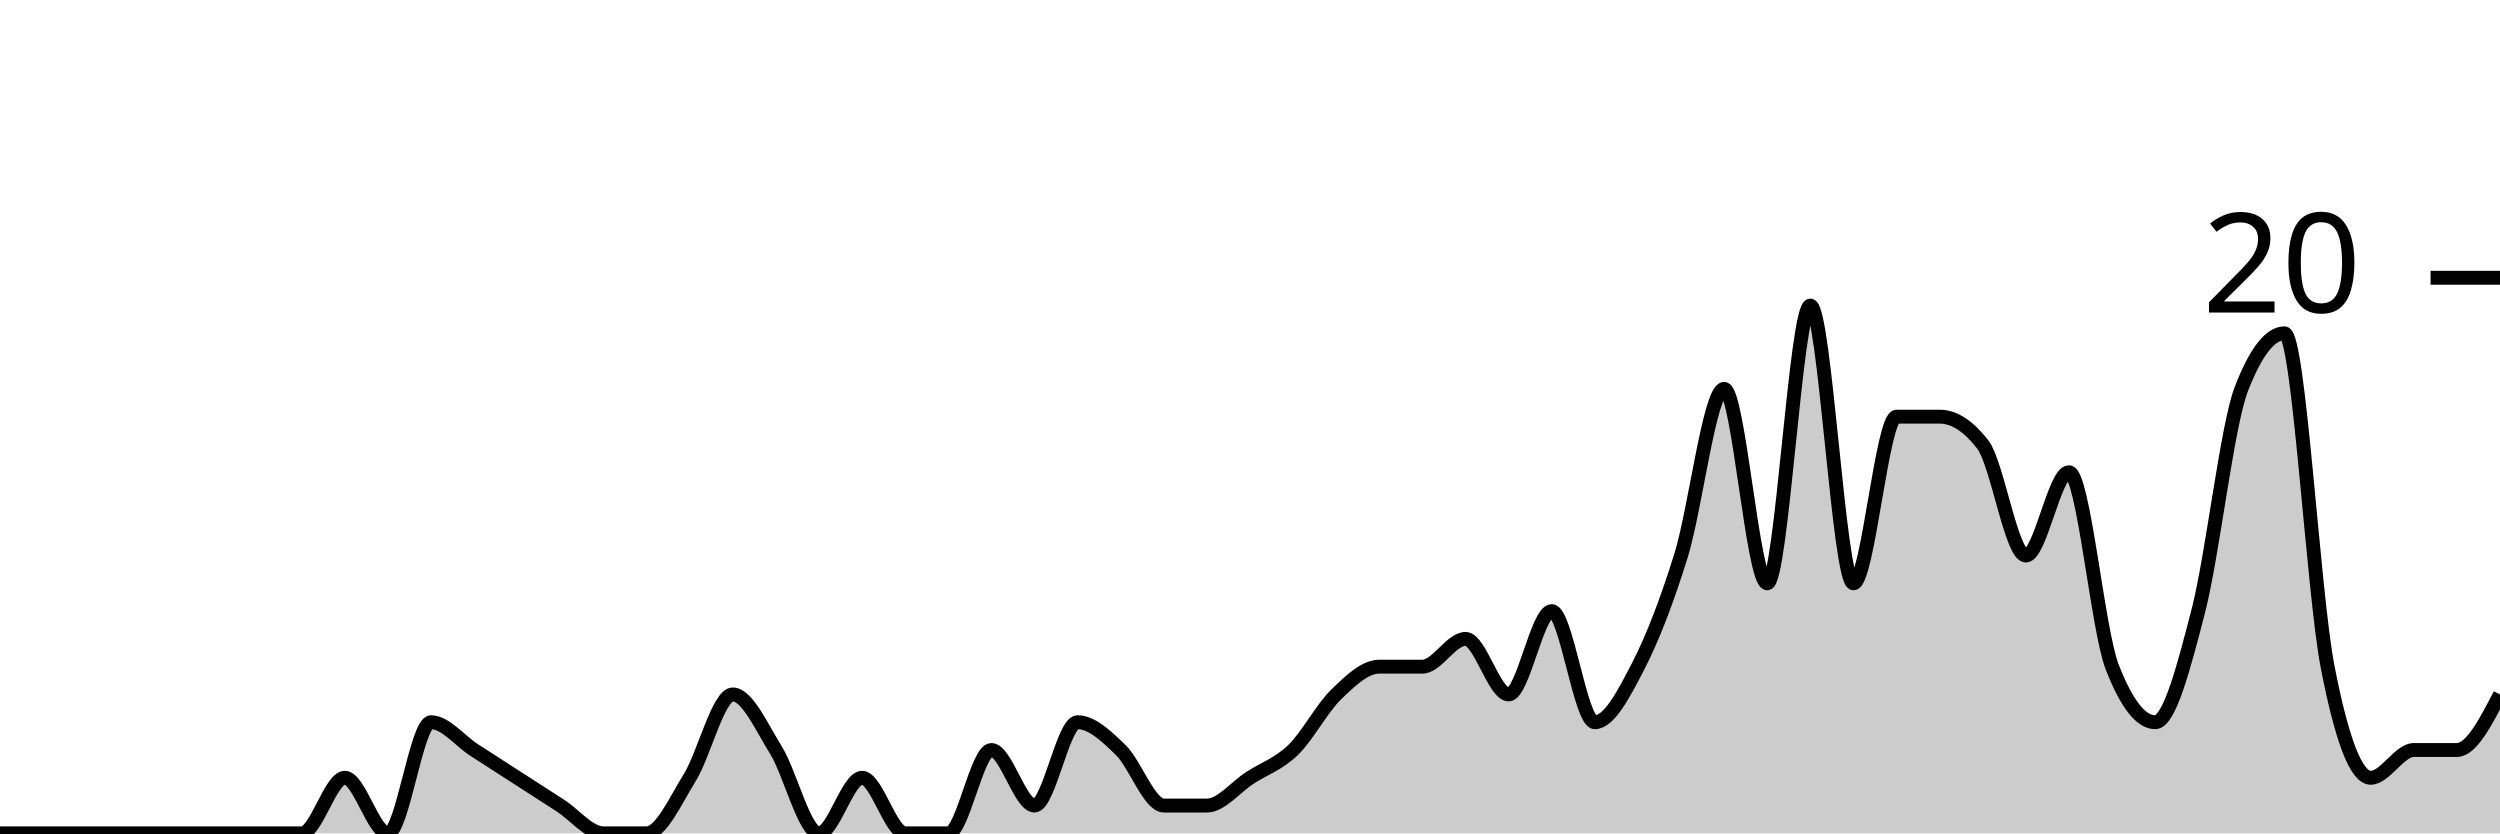
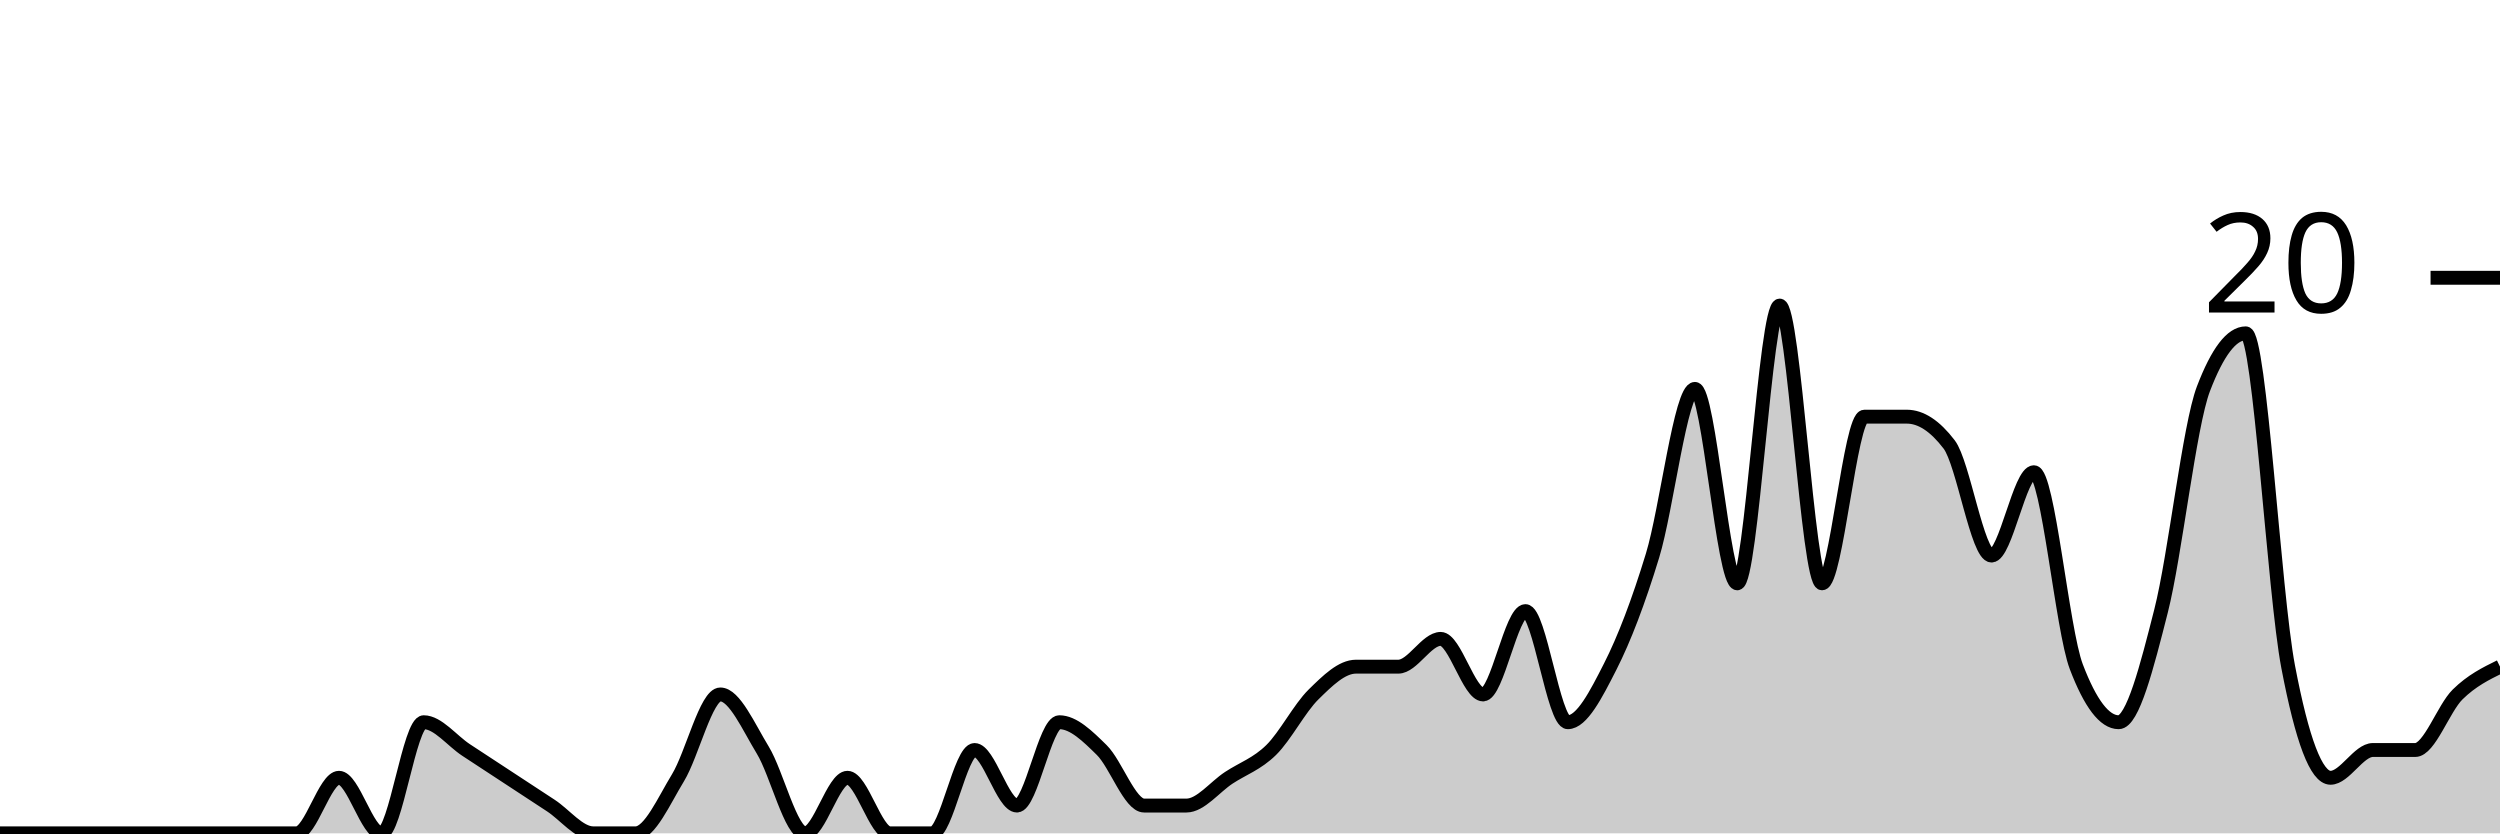
<svg xmlns="http://www.w3.org/2000/svg" viewBox="0 0 180 60">
  <g transform="translate(0,20)">
-     <path class="area" fill="rgba(0, 0, 0, 0.2)" d="M0,40C1.034,40,2.069,40,3.103,40C4.138,40,5.172,40,6.207,40C7.241,40,8.276,40,9.31,40C10.345,40,11.379,40,12.414,40C13.448,40,14.483,40,15.517,40C16.552,40,17.586,40,18.621,40C19.655,40,20.69,40,21.724,40C22.759,40,23.793,36,24.828,36C25.862,36,26.897,40,27.931,40C28.966,40,30,32,31.034,32C32.069,32,33.103,33.333,34.138,34C35.172,34.667,36.207,35.333,37.241,36C38.276,36.667,39.31,37.333,40.345,38C41.379,38.667,42.414,40,43.448,40C44.483,40,45.517,40,46.552,40C47.586,40,48.621,37.667,49.655,36C50.69,34.333,51.724,30,52.759,30C53.793,30,54.828,32.333,55.862,34C56.897,35.667,57.931,40,58.966,40C60,40,61.034,36,62.069,36C63.103,36,64.138,40,65.172,40C66.207,40,67.241,40,68.276,40C69.31,40,70.345,34,71.379,34C72.414,34,73.448,38,74.483,38C75.517,38,76.552,32,77.586,32C78.621,32,79.655,33,80.69,34C81.724,35,82.759,38,83.793,38C84.828,38,85.862,38,86.897,38C87.931,38,88.966,36.667,90,36C91.034,35.333,92.069,35,93.103,34C94.138,33,95.172,31,96.207,30C97.241,29,98.276,28,99.31,28C100.345,28,101.379,28,102.414,28C103.448,28,104.483,26,105.517,26C106.552,26,107.586,30,108.621,30C109.655,30,110.69,24,111.724,24C112.759,24,113.793,32,114.828,32C115.862,32,116.897,30,117.931,28C118.966,26,120,23.333,121.034,20C122.069,16.667,123.103,8,124.138,8C125.172,8,126.207,22,127.241,22C128.276,22,129.31,2,130.345,2C131.379,2,132.414,22,133.448,22C134.483,22,135.517,10,136.552,10C137.586,10,138.621,10,139.655,10C140.69,10,141.724,10.667,142.759,12C143.793,13.333,144.828,20,145.862,20C146.897,20,147.931,14,148.966,14C150,14,151.034,25.333,152.069,28C153.103,30.667,154.138,32,155.172,32C156.207,32,157.241,28,158.276,24C159.31,20,160.345,10.667,161.379,8C162.414,5.333,163.448,4,164.483,4C165.517,4,166.552,22.667,167.586,28C168.621,33.333,169.655,36,170.69,36C171.724,36,172.759,34,173.793,34C174.828,34,175.862,34,176.897,34C177.931,34,178.966,32,180,30L180,40C178.966,40,177.931,40,176.897,40C175.862,40,174.828,40,173.793,40C172.759,40,171.724,40,170.69,40C169.655,40,168.621,40,167.586,40C166.552,40,165.517,40,164.483,40C163.448,40,162.414,40,161.379,40C160.345,40,159.31,40,158.276,40C157.241,40,156.207,40,155.172,40C154.138,40,153.103,40,152.069,40C151.034,40,150,40,148.966,40C147.931,40,146.897,40,145.862,40C144.828,40,143.793,40,142.759,40C141.724,40,140.69,40,139.655,40C138.621,40,137.586,40,136.552,40C135.517,40,134.483,40,133.448,40C132.414,40,131.379,40,130.345,40C129.31,40,128.276,40,127.241,40C126.207,40,125.172,40,124.138,40C123.103,40,122.069,40,121.034,40C120,40,118.966,40,117.931,40C116.897,40,115.862,40,114.828,40C113.793,40,112.759,40,111.724,40C110.69,40,109.655,40,108.621,40C107.586,40,106.552,40,105.517,40C104.483,40,103.448,40,102.414,40C101.379,40,100.345,40,99.31,40C98.276,40,97.241,40,96.207,40C95.172,40,94.138,40,93.103,40C92.069,40,91.034,40,90,40C88.966,40,87.931,40,86.897,40C85.862,40,84.828,40,83.793,40C82.759,40,81.724,40,80.69,40C79.655,40,78.621,40,77.586,40C76.552,40,75.517,40,74.483,40C73.448,40,72.414,40,71.379,40C70.345,40,69.31,40,68.276,40C67.241,40,66.207,40,65.172,40C64.138,40,63.103,40,62.069,40C61.034,40,60,40,58.966,40C57.931,40,56.897,40,55.862,40C54.828,40,53.793,40,52.759,40C51.724,40,50.69,40,49.655,40C48.621,40,47.586,40,46.552,40C45.517,40,44.483,40,43.448,40C42.414,40,41.379,40,40.345,40C39.31,40,38.276,40,37.241,40C36.207,40,35.172,40,34.138,40C33.103,40,32.069,40,31.034,40C30,40,28.966,40,27.931,40C26.897,40,25.862,40,24.828,40C23.793,40,22.759,40,21.724,40C20.69,40,19.655,40,18.621,40C17.586,40,16.552,40,15.517,40C14.483,40,13.448,40,12.414,40C11.379,40,10.345,40,9.31,40C8.276,40,7.241,40,6.207,40C5.172,40,4.138,40,3.103,40C2.069,40,1.034,40,0,40Z" />
-     <path class="line" stroke="black" fill="none" d="M0,40C1.034,40,2.069,40,3.103,40C4.138,40,5.172,40,6.207,40C7.241,40,8.276,40,9.31,40C10.345,40,11.379,40,12.414,40C13.448,40,14.483,40,15.517,40C16.552,40,17.586,40,18.621,40C19.655,40,20.69,40,21.724,40C22.759,40,23.793,36,24.828,36C25.862,36,26.897,40,27.931,40C28.966,40,30,32,31.034,32C32.069,32,33.103,33.333,34.138,34C35.172,34.667,36.207,35.333,37.241,36C38.276,36.667,39.31,37.333,40.345,38C41.379,38.667,42.414,40,43.448,40C44.483,40,45.517,40,46.552,40C47.586,40,48.621,37.667,49.655,36C50.69,34.333,51.724,30,52.759,30C53.793,30,54.828,32.333,55.862,34C56.897,35.667,57.931,40,58.966,40C60,40,61.034,36,62.069,36C63.103,36,64.138,40,65.172,40C66.207,40,67.241,40,68.276,40C69.31,40,70.345,34,71.379,34C72.414,34,73.448,38,74.483,38C75.517,38,76.552,32,77.586,32C78.621,32,79.655,33,80.69,34C81.724,35,82.759,38,83.793,38C84.828,38,85.862,38,86.897,38C87.931,38,88.966,36.667,90,36C91.034,35.333,92.069,35,93.103,34C94.138,33,95.172,31,96.207,30C97.241,29,98.276,28,99.31,28C100.345,28,101.379,28,102.414,28C103.448,28,104.483,26,105.517,26C106.552,26,107.586,30,108.621,30C109.655,30,110.69,24,111.724,24C112.759,24,113.793,32,114.828,32C115.862,32,116.897,30,117.931,28C118.966,26,120,23.333,121.034,20C122.069,16.667,123.103,8,124.138,8C125.172,8,126.207,22,127.241,22C128.276,22,129.31,2,130.345,2C131.379,2,132.414,22,133.448,22C134.483,22,135.517,10,136.552,10C137.586,10,138.621,10,139.655,10C140.69,10,141.724,10.667,142.759,12C143.793,13.333,144.828,20,145.862,20C146.897,20,147.931,14,148.966,14C150,14,151.034,25.333,152.069,28C153.103,30.667,154.138,32,155.172,32C156.207,32,157.241,28,158.276,24C159.31,20,160.345,10.667,161.379,8C162.414,5.333,163.448,4,164.483,4C165.517,4,166.552,22.667,167.586,28C168.621,33.333,169.655,36,170.69,36C171.724,36,172.759,34,173.793,34C174.828,34,175.862,34,176.897,34C177.931,34,178.966,32,180,30" />
+     <path class="area" fill="rgba(0, 0, 0, 0.2)" d="M0,40C1.017,40,2.034,40,3.051,40C4.068,40,5.085,40,6.102,40C7.119,40,8.136,40,9.153,40C10.169,40,11.186,40,12.203,40C13.22,40,14.237,40,15.254,40C16.271,40,17.288,40,18.305,40C19.322,40,20.339,40,21.356,40C22.373,40,23.39,36,24.407,36C25.424,36,26.441,40,27.458,40C28.475,40,29.492,32,30.508,32C31.525,32,32.542,33.333,33.559,34C34.576,34.667,35.593,35.333,36.61,36C37.627,36.667,38.644,37.333,39.661,38C40.678,38.667,41.695,40,42.712,40C43.729,40,44.746,40,45.763,40C46.78,40,47.797,37.667,48.814,36C49.831,34.333,50.847,30,51.864,30C52.881,30,53.898,32.333,54.915,34C55.932,35.667,56.949,40,57.966,40C58.983,40,60,36,61.017,36C62.034,36,63.051,40,64.068,40C65.085,40,66.102,40,67.119,40C68.136,40,69.153,34,70.169,34C71.186,34,72.203,38,73.22,38C74.237,38,75.254,32,76.271,32C77.288,32,78.305,33,79.322,34C80.339,35,81.356,38,82.373,38C83.39,38,84.407,38,85.424,38C86.441,38,87.458,36.667,88.475,36C89.492,35.333,90.508,35,91.525,34C92.542,33,93.559,31,94.576,30C95.593,29,96.61,28,97.627,28C98.644,28,99.661,28,100.678,28C101.695,28,102.712,26,103.729,26C104.746,26,105.763,30,106.78,30C107.797,30,108.814,24,109.831,24C110.847,24,111.864,32,112.881,32C113.898,32,114.915,30,115.932,28C116.949,26,117.966,23.333,118.983,20C120,16.667,121.017,8,122.034,8C123.051,8,124.068,22,125.085,22C126.102,22,127.119,2,128.136,2C129.153,2,130.169,22,131.186,22C132.203,22,133.22,10,134.237,10C135.254,10,136.271,10,137.288,10C138.305,10,139.322,10.667,140.339,12C141.356,13.333,142.373,20,143.39,20C144.407,20,145.424,14,146.441,14C147.458,14,148.475,25.333,149.492,28C150.508,30.667,151.525,32,152.542,32C153.559,32,154.576,28,155.593,24C156.61,20,157.627,10.667,158.644,8C159.661,5.333,160.678,4,161.695,4C162.712,4,163.729,22.667,164.746,28C165.763,33.333,166.78,36,167.797,36C168.814,36,169.831,34,170.847,34C171.864,34,172.881,34,173.898,34C174.915,34,175.932,31,176.949,30C177.966,29,178.983,28.5,180,28L180,40C178.983,40,177.966,40,176.949,40C175.932,40,174.915,40,173.898,40C172.881,40,171.864,40,170.847,40C169.831,40,168.814,40,167.797,40C166.78,40,165.763,40,164.746,40C163.729,40,162.712,40,161.695,40C160.678,40,159.661,40,158.644,40C157.627,40,156.61,40,155.593,40C154.576,40,153.559,40,152.542,40C151.525,40,150.508,40,149.492,40C148.475,40,147.458,40,146.441,40C145.424,40,144.407,40,143.39,40C142.373,40,141.356,40,140.339,40C139.322,40,138.305,40,137.288,40C136.271,40,135.254,40,134.237,40C133.22,40,132.203,40,131.186,40C130.169,40,129.153,40,128.136,40C127.119,40,126.102,40,125.085,40C124.068,40,123.051,40,122.034,40C121.017,40,120,40,118.983,40C117.966,40,116.949,40,115.932,40C114.915,40,113.898,40,112.881,40C111.864,40,110.847,40,109.831,40C108.814,40,107.797,40,106.78,40C105.763,40,104.746,40,103.729,40C102.712,40,101.695,40,100.678,40C99.661,40,98.644,40,97.627,40C96.61,40,95.593,40,94.576,40C93.559,40,92.542,40,91.525,40C90.508,40,89.492,40,88.475,40C87.458,40,86.441,40,85.424,40C84.407,40,83.39,40,82.373,40C81.356,40,80.339,40,79.322,40C78.305,40,77.288,40,76.271,40C75.254,40,74.237,40,73.22,40C72.203,40,71.186,40,70.169,40C69.153,40,68.136,40,67.119,40C66.102,40,65.085,40,64.068,40C63.051,40,62.034,40,61.017,40C60,40,58.983,40,57.966,40C56.949,40,55.932,40,54.915,40C53.898,40,52.881,40,51.864,40C50.847,40,49.831,40,48.814,40C47.797,40,46.78,40,45.763,40C44.746,40,43.729,40,42.712,40C41.695,40,40.678,40,39.661,40C38.644,40,37.627,40,36.61,40C35.593,40,34.576,40,33.559,40C32.542,40,31.525,40,30.508,40C29.492,40,28.475,40,27.458,40C26.441,40,25.424,40,24.407,40C23.39,40,22.373,40,21.356,40C20.339,40,19.322,40,18.305,40C17.288,40,16.271,40,15.254,40C14.237,40,13.22,40,12.203,40C11.186,40,10.169,40,9.153,40C8.136,40,7.119,40,6.102,40C5.085,40,4.068,40,3.051,40C2.034,40,1.017,40,0,40Z" />
+     <path class="line" stroke="black" fill="none" d="M0,40C1.017,40,2.034,40,3.051,40C4.068,40,5.085,40,6.102,40C7.119,40,8.136,40,9.153,40C10.169,40,11.186,40,12.203,40C13.22,40,14.237,40,15.254,40C16.271,40,17.288,40,18.305,40C19.322,40,20.339,40,21.356,40C22.373,40,23.39,36,24.407,36C25.424,36,26.441,40,27.458,40C28.475,40,29.492,32,30.508,32C31.525,32,32.542,33.333,33.559,34C34.576,34.667,35.593,35.333,36.61,36C37.627,36.667,38.644,37.333,39.661,38C40.678,38.667,41.695,40,42.712,40C43.729,40,44.746,40,45.763,40C46.78,40,47.797,37.667,48.814,36C49.831,34.333,50.847,30,51.864,30C52.881,30,53.898,32.333,54.915,34C55.932,35.667,56.949,40,57.966,40C58.983,40,60,36,61.017,36C62.034,36,63.051,40,64.068,40C65.085,40,66.102,40,67.119,40C68.136,40,69.153,34,70.169,34C71.186,34,72.203,38,73.22,38C74.237,38,75.254,32,76.271,32C77.288,32,78.305,33,79.322,34C80.339,35,81.356,38,82.373,38C83.39,38,84.407,38,85.424,38C86.441,38,87.458,36.667,88.475,36C89.492,35.333,90.508,35,91.525,34C92.542,33,93.559,31,94.576,30C95.593,29,96.61,28,97.627,28C98.644,28,99.661,28,100.678,28C101.695,28,102.712,26,103.729,26C104.746,26,105.763,30,106.78,30C107.797,30,108.814,24,109.831,24C110.847,24,111.864,32,112.881,32C113.898,32,114.915,30,115.932,28C116.949,26,117.966,23.333,118.983,20C120,16.667,121.017,8,122.034,8C123.051,8,124.068,22,125.085,22C126.102,22,127.119,2,128.136,2C129.153,2,130.169,22,131.186,22C132.203,22,133.22,10,134.237,10C135.254,10,136.271,10,137.288,10C138.305,10,139.322,10.667,140.339,12C141.356,13.333,142.373,20,143.39,20C144.407,20,145.424,14,146.441,14C147.458,14,148.475,25.333,149.492,28C150.508,30.667,151.525,32,152.542,32C153.559,32,154.576,28,155.593,24C156.61,20,157.627,10.667,158.644,8C159.661,5.333,160.678,4,161.695,4C162.712,4,163.729,22.667,164.746,28C165.763,33.333,166.78,36,167.797,36C168.814,36,169.831,34,170.847,34C171.864,34,172.881,34,173.898,34C174.915,34,175.932,31,176.949,30C177.966,29,178.983,28.5,180,28" />
    <path class="axis-ceiling" stroke-width="1" stroke="black" fill="none" d="M175,0L180,0" />
    <text class="axis-ceiling-label" font-family="sans-serif" text-anchor="end" font-size="10px" x="170" y="2.5">20</text>
  </g>
</svg>
